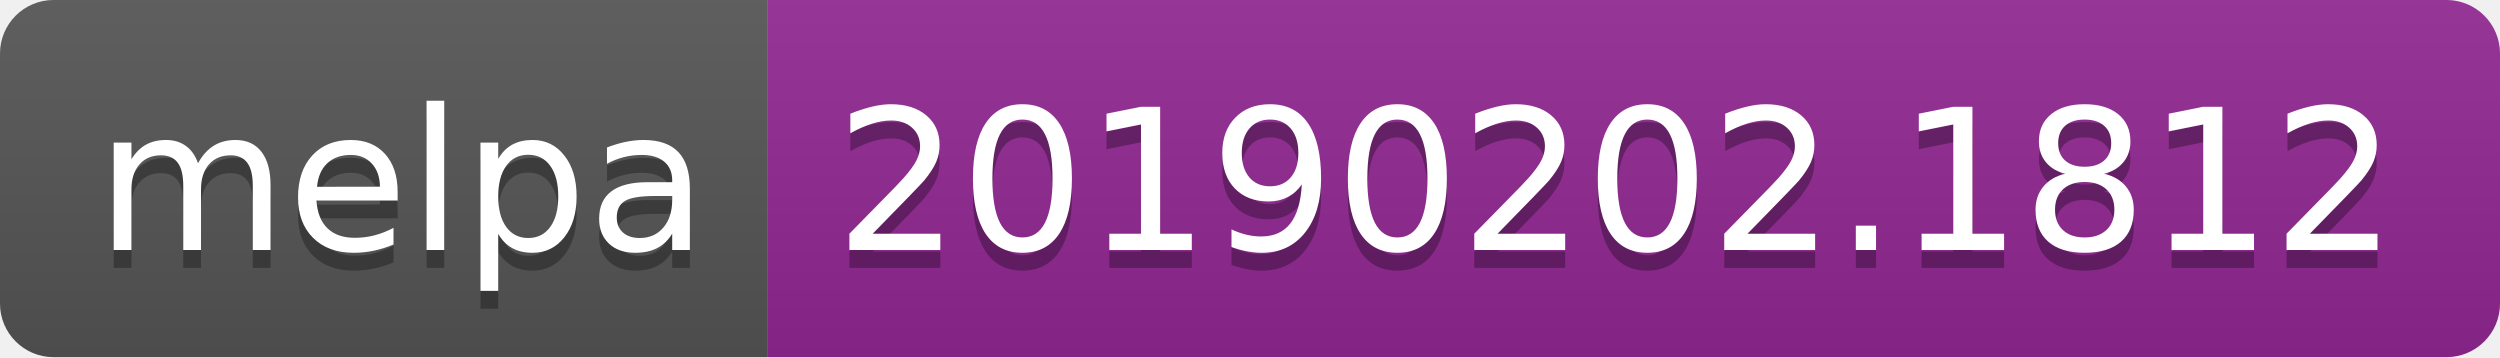
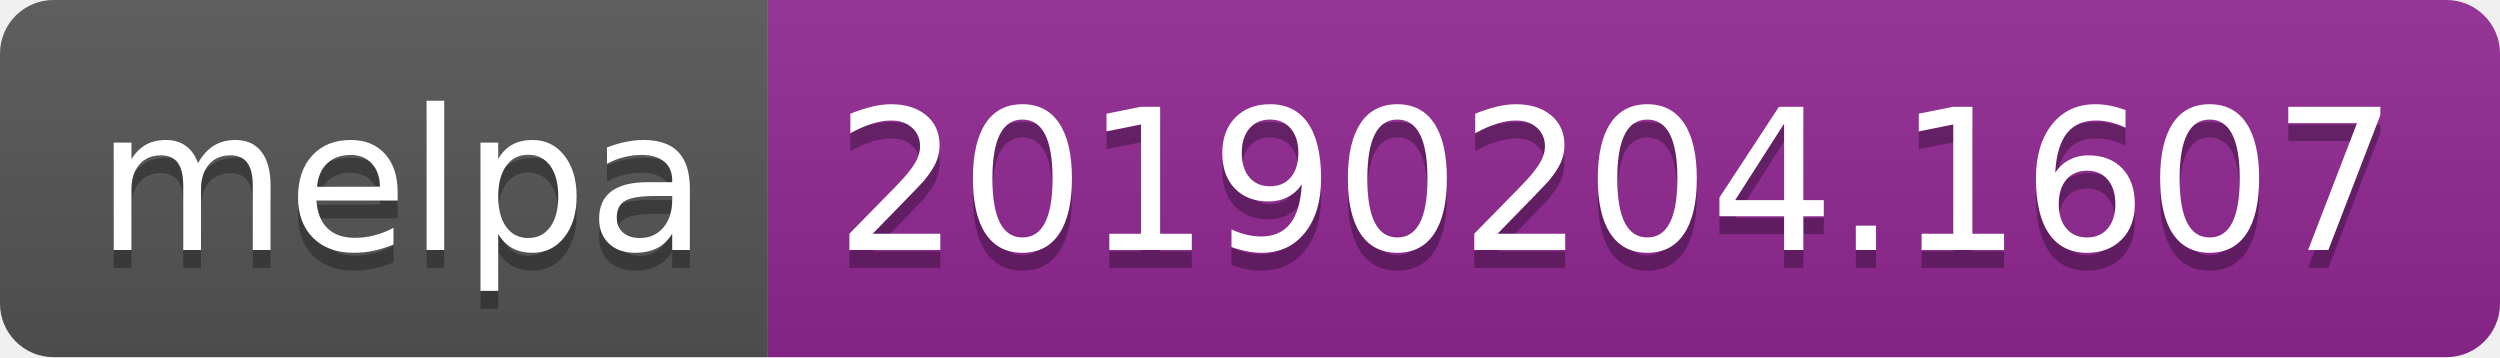
<svg xmlns="http://www.w3.org/2000/svg" width="140" height="20">
  <linearGradient id="b" x2="0" y2="100%">
    <stop offset="0" stop-color="#bbb" stop-opacity=".1" />
    <stop offset="1" stop-opacity=".1" />
  </linearGradient>
  <clipPath id="a">
    <rect width="140" height="20" rx="3" fill="#fff" />
  </clipPath>
  <g clip-path="url(#a)">
    <path fill="#555" d="M0 0h43v20H0z" />
    <path fill="#922793" d="M43 0h97v20H43z" />
    <path fill="url(#b)" d="M0 0h140v20H0z" />
  </g>
  <g fill="#fff" text-anchor="middle" font-family="DejaVu Sans,Verdana,Geneva,sans-serif" font-size="110">
    <text x="225" y="150" fill="#010101" fill-opacity=".3" transform="scale(.1)" textLength="330">melpa</text>
    <text x="225" y="140" transform="scale(.1)" textLength="330">melpa</text>
-     <text x="905" y="150" fill="#010101" fill-opacity=".3" transform="scale(.1)" textLength="870">20190202.1812</text>
-     <text x="905" y="140" transform="scale(.1)" textLength="870">20190202.1812</text>
+     <text x="905" y="150" fill="#010101" fill-opacity=".3" transform="scale(.1)" textLength="870">20190204.1607</text>
+     <text x="905" y="140" transform="scale(.1)" textLength="870">20190204.1607</text>
  </g>
</svg>
